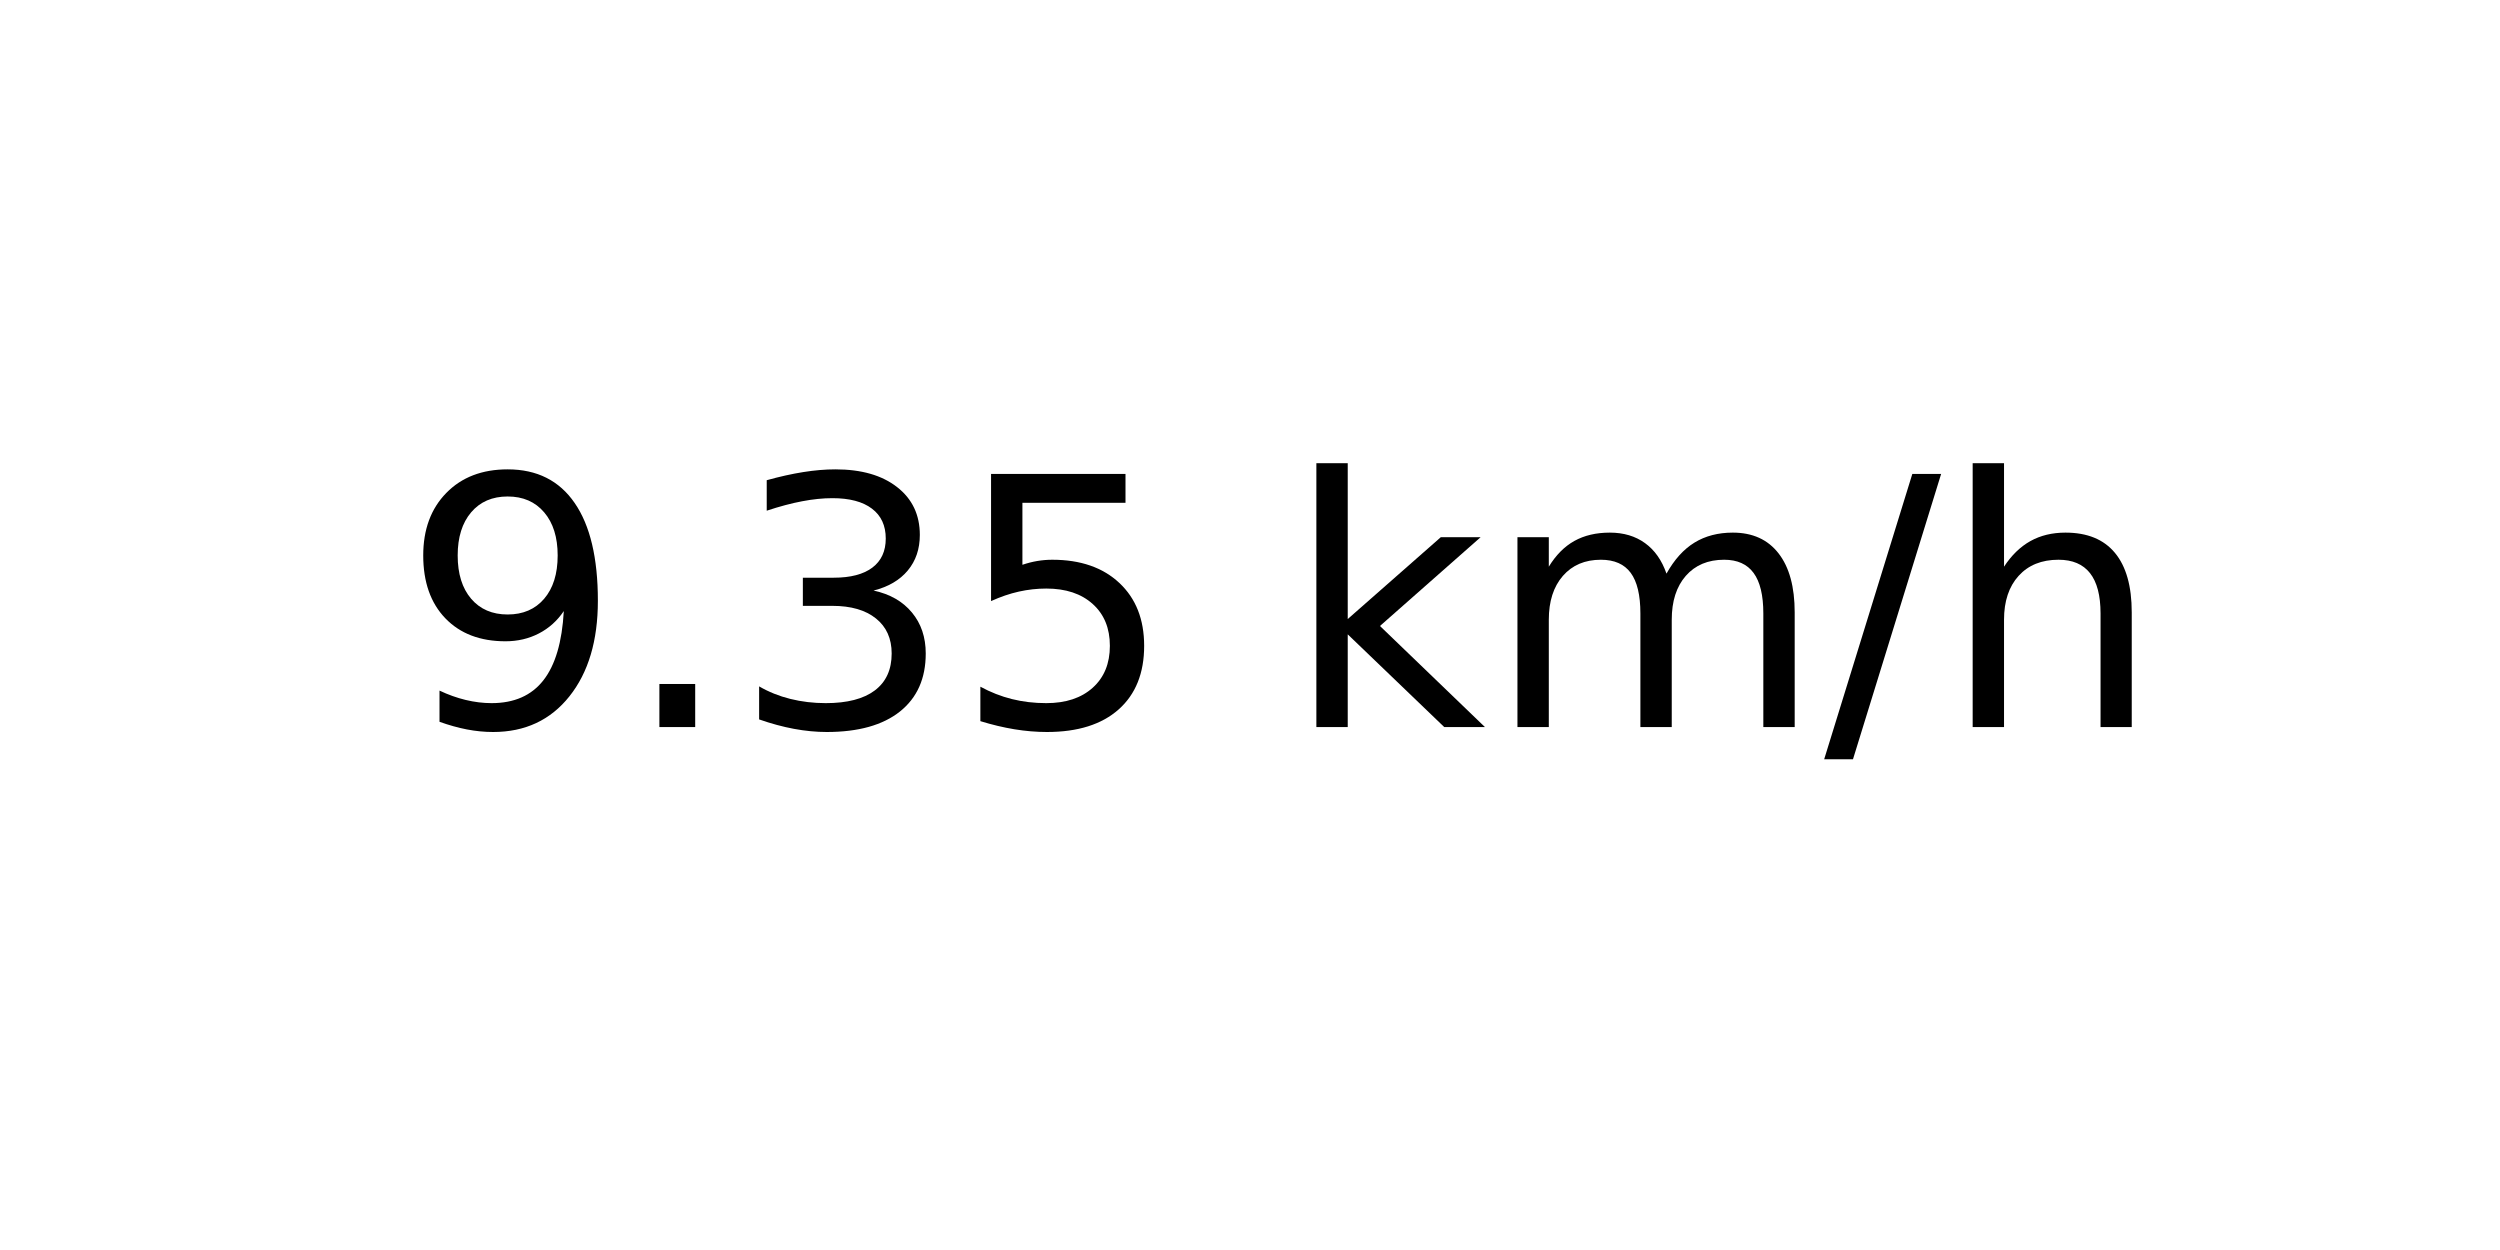
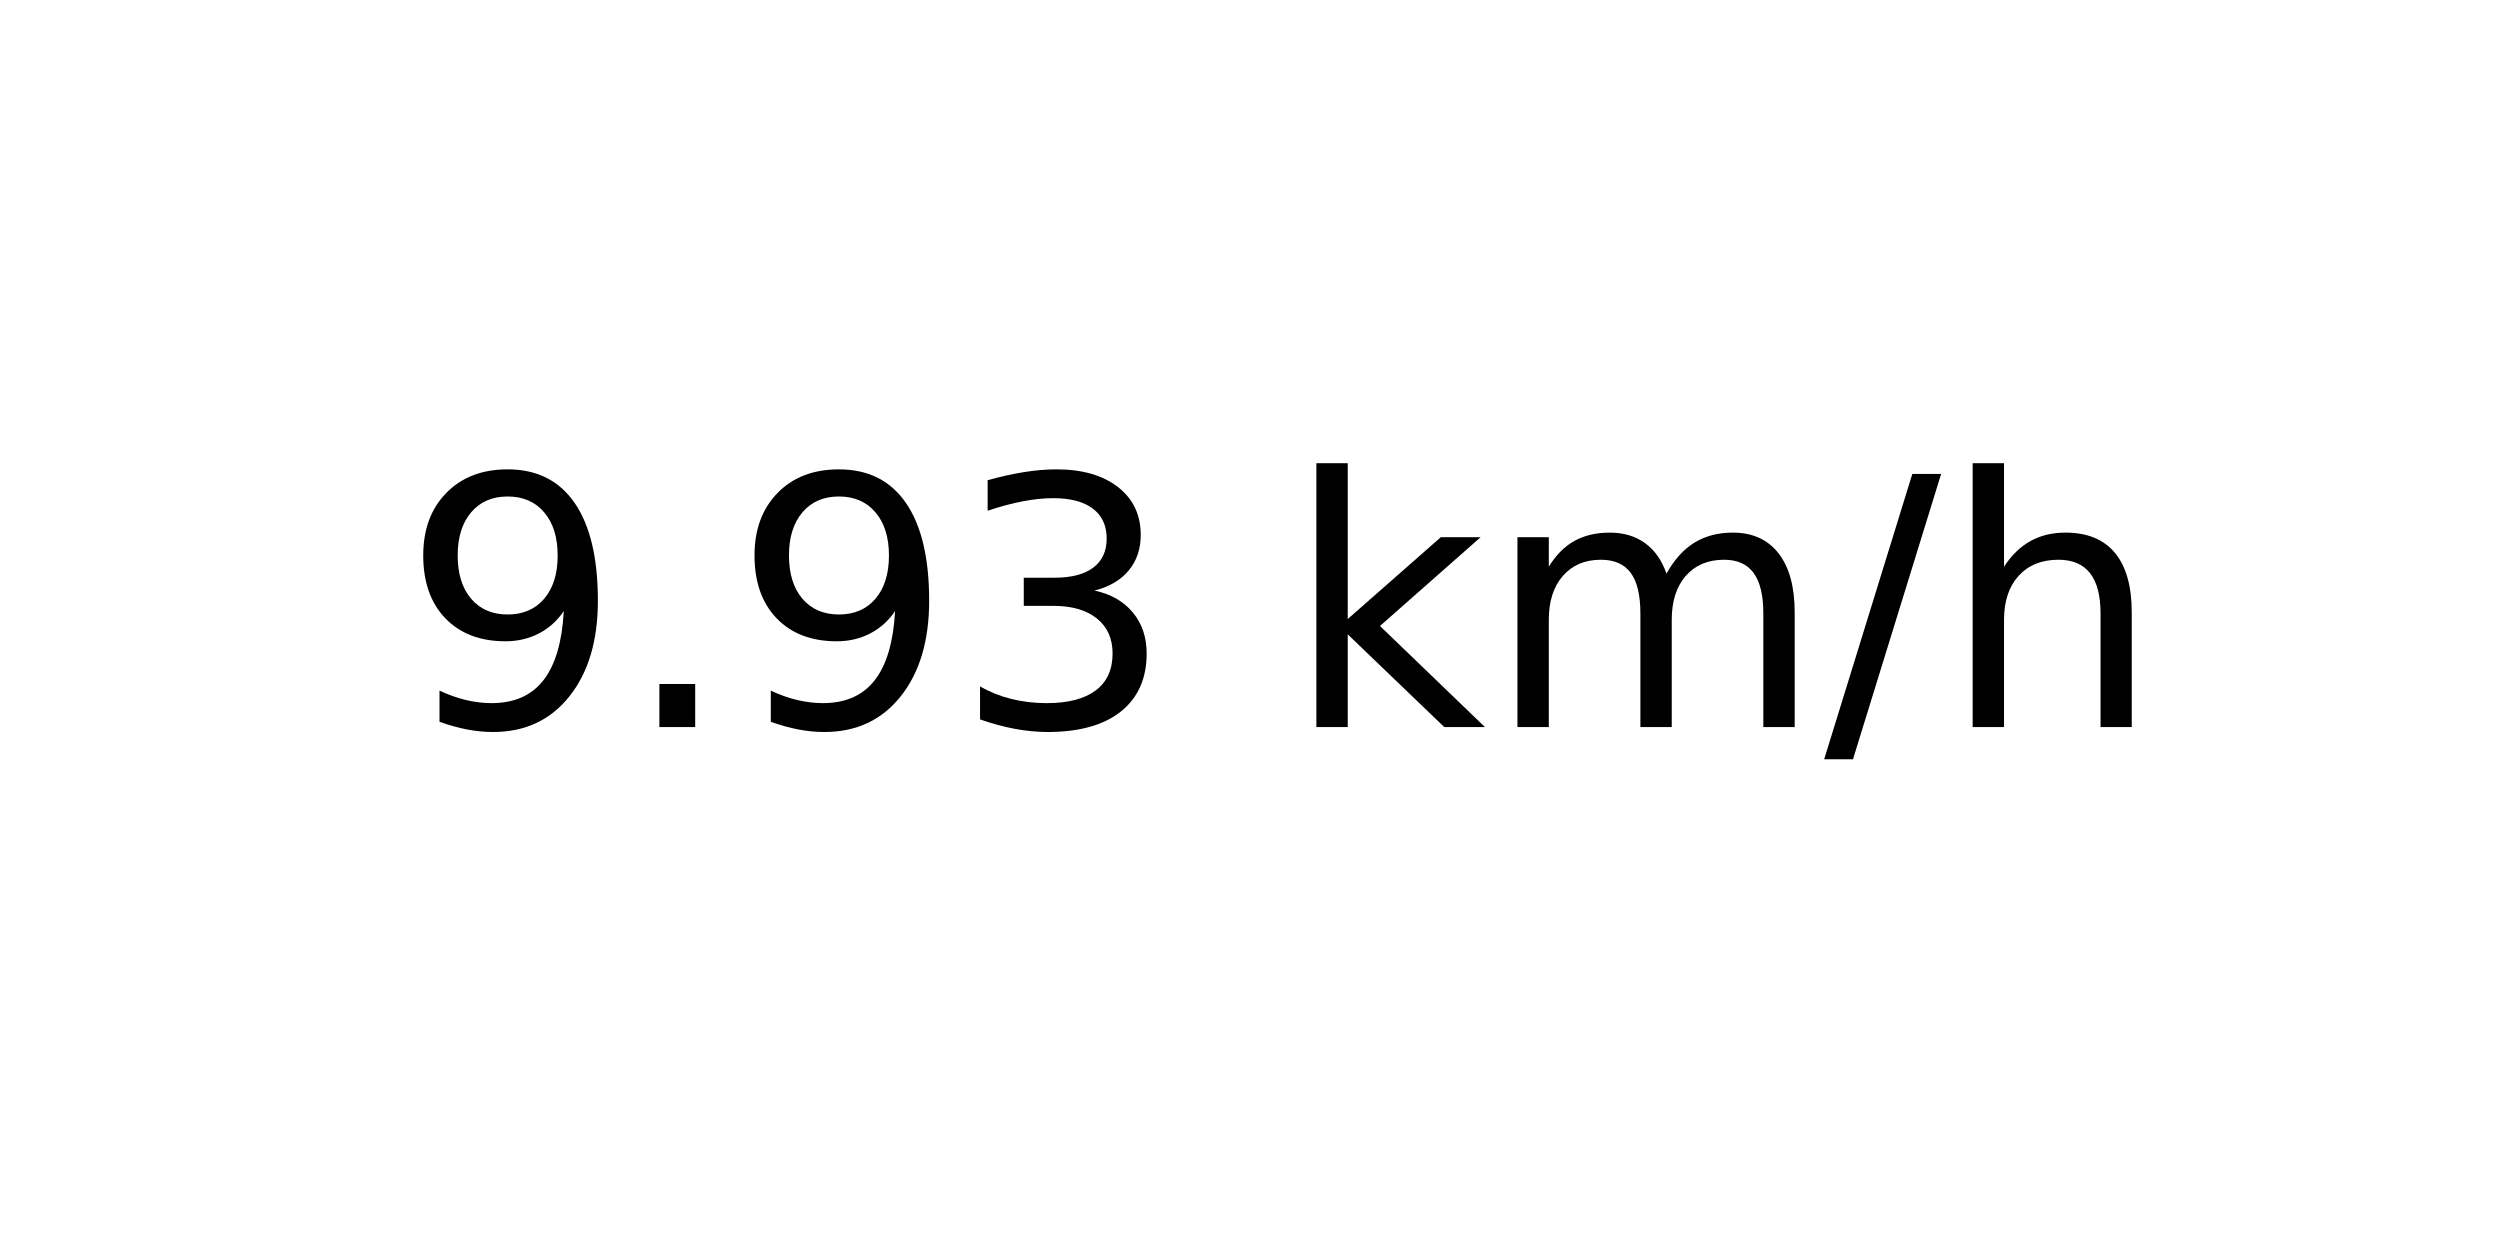
<svg xmlns="http://www.w3.org/2000/svg" xmlns:xlink="http://www.w3.org/1999/xlink" width="72pt" height="36pt" viewBox="0 0 72 36" version="1.1">
  <defs>
    <style type="text/css">*{stroke-linejoin: round; stroke-linecap: butt}</style>
  </defs>
  <g id="figure_1">
    <g id="axes_1">
      <g id="text_1">
        <g transform="translate(11.55937 20.93937) scale(0.1 -0.1)">
          <defs>
            <path id="DejaVuSans-39" d="M 703 97  L 703 672  Q 941 559 1184 500  Q 1428 441 1663 441  Q 2288 441 2617 861  Q 2947 1281 2994 2138  Q 2813 1869 2534 1725  Q 2256 1581 1919 1581  Q 1219 1581 811 2004  Q 403 2428 403 3163  Q 403 3881 828 4315  Q 1253 4750 1959 4750  Q 2769 4750 3195 4129  Q 3622 3509 3622 2328  Q 3622 1225 3098 567  Q 2575 -91 1691 -91  Q 1453 -91 1209 -44  Q 966 3 703 97  z M 1959 2075  Q 2384 2075 2632 2365  Q 2881 2656 2881 3163  Q 2881 3666 2632 3958  Q 2384 4250 1959 4250  Q 1534 4250 1286 3958  Q 1038 3666 1038 3163  Q 1038 2656 1286 2365  Q 1534 2075 1959 2075  z " transform="scale(0.015625)" />
            <path id="DejaVuSans-2e" d="M 684 794  L 1344 794  L 1344 0  L 684 0  L 684 794  z " transform="scale(0.015625)" />
            <path id="DejaVuSans-33" d="M 2597 2516  Q 3050 2419 3304 2112  Q 3559 1806 3559 1356  Q 3559 666 3084 287  Q 2609 -91 1734 -91  Q 1441 -91 1130 -33  Q 819 25 488 141  L 488 750  Q 750 597 1062 519  Q 1375 441 1716 441  Q 2309 441 2620 675  Q 2931 909 2931 1356  Q 2931 1769 2642 2001  Q 2353 2234 1838 2234  L 1294 2234  L 1294 2753  L 1863 2753  Q 2328 2753 2575 2939  Q 2822 3125 2822 3475  Q 2822 3834 2567 4026  Q 2313 4219 1838 4219  Q 1578 4219 1281 4162  Q 984 4106 628 3988  L 628 4550  Q 988 4650 1302 4700  Q 1616 4750 1894 4750  Q 2613 4750 3031 4423  Q 3450 4097 3450 3541  Q 3450 3153 3228 2886  Q 3006 2619 2597 2516  z " transform="scale(0.015625)" />
-             <path id="DejaVuSans-35" d="M 691 4666  L 3169 4666  L 3169 4134  L 1269 4134  L 1269 2991  Q 1406 3038 1543 3061  Q 1681 3084 1819 3084  Q 2600 3084 3056 2656  Q 3513 2228 3513 1497  Q 3513 744 3044 326  Q 2575 -91 1722 -91  Q 1428 -91 1123 -41  Q 819 9 494 109  L 494 744  Q 775 591 1075 516  Q 1375 441 1709 441  Q 2250 441 2565 725  Q 2881 1009 2881 1497  Q 2881 1984 2565 2268  Q 2250 2553 1709 2553  Q 1456 2553 1204 2497  Q 953 2441 691 2322  L 691 4666  z " transform="scale(0.015625)" />
            <path id="DejaVuSans-20" transform="scale(0.015625)" />
            <path id="DejaVuSans-6b" d="M 581 4863  L 1159 4863  L 1159 1991  L 2875 3500  L 3609 3500  L 1753 1863  L 3688 0  L 2938 0  L 1159 1709  L 1159 0  L 581 0  L 581 4863  z " transform="scale(0.015625)" />
            <path id="DejaVuSans-6d" d="M 3328 2828  Q 3544 3216 3844 3400  Q 4144 3584 4550 3584  Q 5097 3584 5394 3201  Q 5691 2819 5691 2113  L 5691 0  L 5113 0  L 5113 2094  Q 5113 2597 4934 2840  Q 4756 3084 4391 3084  Q 3944 3084 3684 2787  Q 3425 2491 3425 1978  L 3425 0  L 2847 0  L 2847 2094  Q 2847 2600 2669 2842  Q 2491 3084 2119 3084  Q 1678 3084 1418 2786  Q 1159 2488 1159 1978  L 1159 0  L 581 0  L 581 3500  L 1159 3500  L 1159 2956  Q 1356 3278 1631 3431  Q 1906 3584 2284 3584  Q 2666 3584 2933 3390  Q 3200 3197 3328 2828  z " transform="scale(0.015625)" />
            <path id="DejaVuSans-2f" d="M 1625 4666  L 2156 4666  L 531 -594  L 0 -594  L 1625 4666  z " transform="scale(0.015625)" />
            <path id="DejaVuSans-68" d="M 3513 2113  L 3513 0  L 2938 0  L 2938 2094  Q 2938 2591 2744 2837  Q 2550 3084 2163 3084  Q 1697 3084 1428 2787  Q 1159 2491 1159 1978  L 1159 0  L 581 0  L 581 4863  L 1159 4863  L 1159 2956  Q 1366 3272 1645 3428  Q 1925 3584 2291 3584  Q 2894 3584 3203 3211  Q 3513 2838 3513 2113  z " transform="scale(0.015625)" />
          </defs>
          <use xlink:href="#DejaVuSans-39" />
          <use xlink:href="#DejaVuSans-2e" x="63.623" />
-           <use xlink:href="#DejaVuSans-33" x="95.41" />
-           <use xlink:href="#DejaVuSans-35" x="159.033" />
+           <use xlink:href="#DejaVuSans-39" x="95.41" />
+           <use xlink:href="#DejaVuSans-33" x="159.033" />
          <use xlink:href="#DejaVuSans-20" x="222.656" />
          <use xlink:href="#DejaVuSans-6b" x="254.443" />
          <use xlink:href="#DejaVuSans-6d" x="312.354" />
          <use xlink:href="#DejaVuSans-2f" x="409.766" />
          <use xlink:href="#DejaVuSans-68" x="443.457" />
        </g>
      </g>
    </g>
  </g>
</svg>
